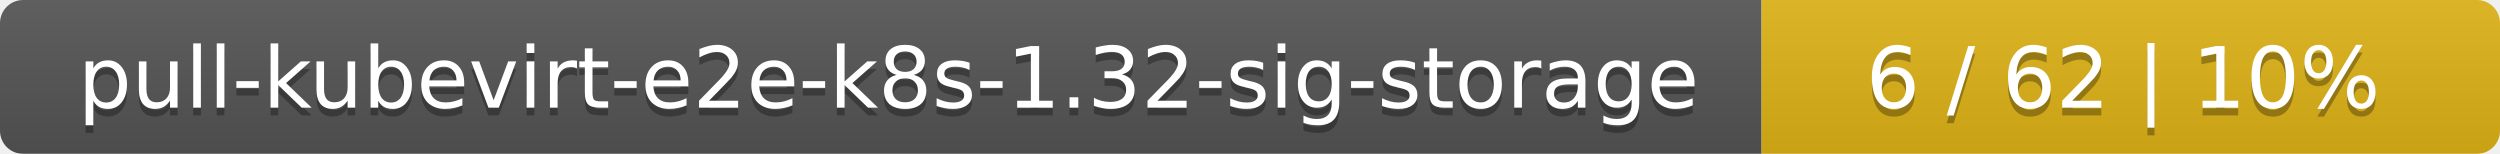
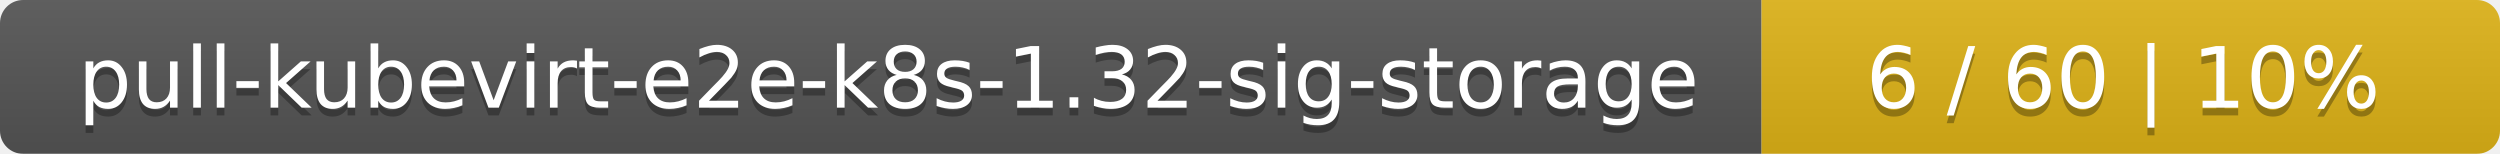
<svg xmlns="http://www.w3.org/2000/svg" width="325" height="20">
  <linearGradient id="smooth" x2="0" y2="100%">
    <stop offset="0" stop-color="#bbb" stop-opacity=".1" />
    <stop offset="1" stop-opacity=".1" />
  </linearGradient>
  <mask id="round">
    <rect width="325" height="20" rx="3" fill="#fff" />
  </mask>
  <g mask="url(#round)">
    <rect width="229" height="20" fill="#555" />
    <rect x="229" width="96" height="20" fill="#dfb317" />
    <rect width="325" height="20" fill="url(#smooth)" />
  </g>
  <g fill="#fff" text-anchor="middle" font-family="DejaVu Sans,Verdana,Geneva,sans-serif" font-size="11">
    <text x="115.5" y="15" fill="#010101" fill-opacity=".3">pull-kubevirt-e2e-k8s-1.32-sig-storage</text>
    <text x="115.5" y="14">pull-kubevirt-e2e-k8s-1.32-sig-storage</text>
-     <text x="276" y="15" fill="#010101" fill-opacity=".3">6 / 62    |    10%</text>
-     <text x="276" y="14">6 / 62    |    10%</text>
+     <text x="276" y="15" fill="#010101" fill-opacity=".3">6 / 60    |    10%</text>
+     <text x="276" y="14">6 / 60    |    10%</text>
  </g>
</svg>
